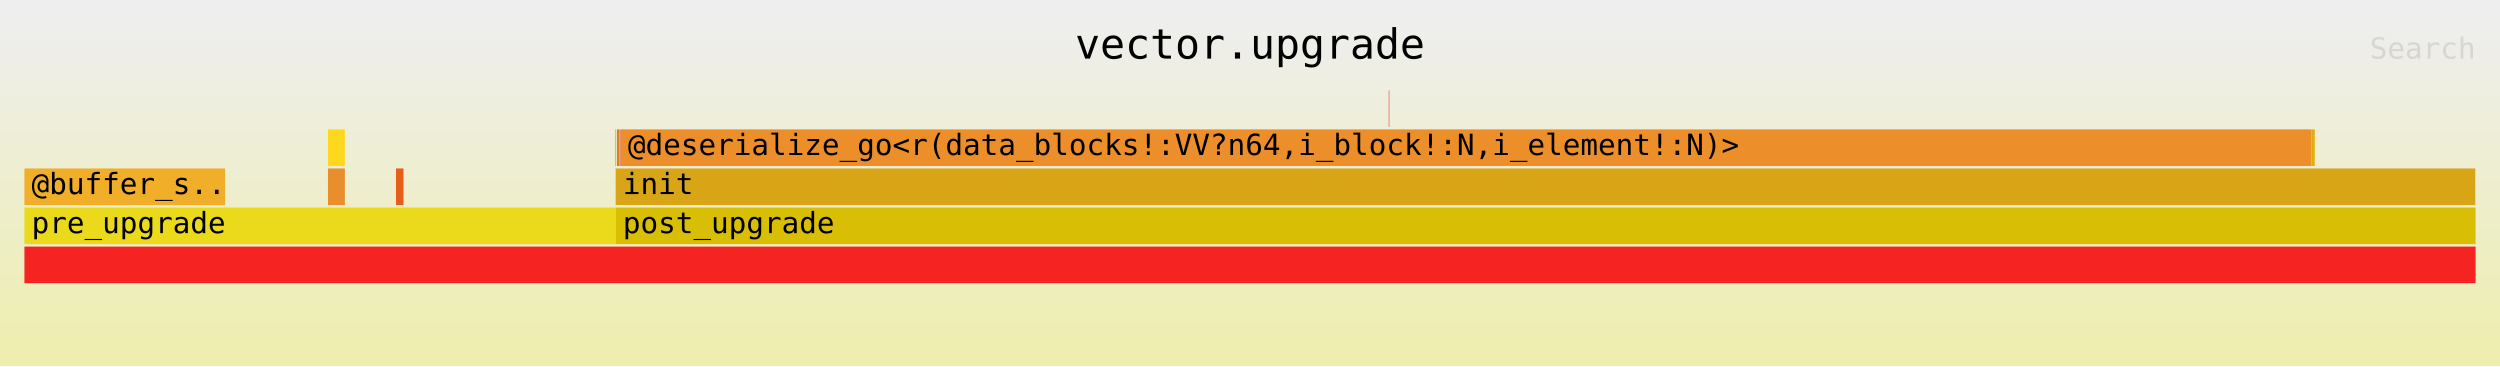
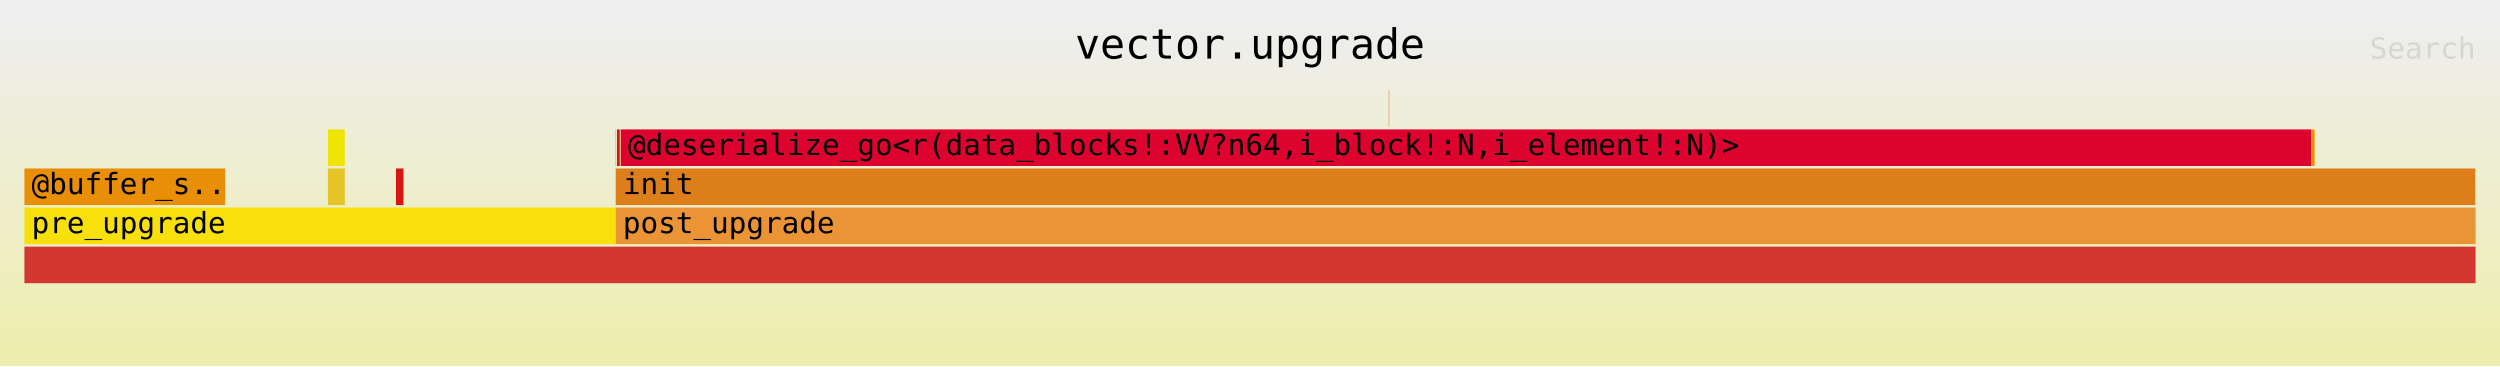
<svg xmlns="http://www.w3.org/2000/svg" xmlns:ns1="http://github.com/jonhoo/inferno" version="1.1" width="1024" height="150" viewBox="0 0 1024 150">
  <defs>
    <linearGradient id="background" y1="0" y2="1" x1="0" x2="0">
      <stop stop-color="#eeeeee" offset="5%" />
      <stop stop-color="#eeeeb0" offset="95%" />
    </linearGradient>
  </defs>
  <style type="text/css">
text { font-family:monospace; font-size:12px }
#title { text-anchor:middle; font-size:17px; }
#matched { text-anchor:end; }
#search { text-anchor:end; opacity:0.1; cursor:pointer; }
#search:hover, #search.show { opacity:1; }
#subtitle { text-anchor:middle; font-color:rgb(160,160,160); }
#unzoom { cursor:pointer; }
#frames &gt; *:hover { stroke:black; stroke-width:0.5; cursor:pointer; }
.hide { display:none; }
.parent { opacity:0.5; }
</style>
  <rect x="0" y="0" width="100%" height="150" fill="url(#background)" />
  <text id="title" fill="rgb(0,0,0)" x="50%" y="24.00">vector.upgrade</text>
  <text id="details" fill="rgb(0,0,0)" x="10" y="133.00"> </text>
  <text id="unzoom" class="hide" fill="rgb(0,0,0)" x="10" y="24.00">Reset Zoom</text>
  <text id="search" fill="rgb(0,0,0)" x="1014" y="24.00">Search</text>
  <text id="matched" fill="rgb(0,0,0)" x="1014" y="133.00"> </text>
-   <svg id="frames" x="10" width="1004" total_samples="4779726">
+   <svg id="frames" x="10" width="1004" total_samples="4780320">
    <g>
-       <rect x="0%" y="69" width="8.189%" height="15" fill="rgb(240,174,41)" ns1:x="0" ns1:w="391415" />
+       <rect x="0%" y="69" width="8.188%" height="15" fill="rgb(232,143,7)" ns1:x="0" ns1:w="391415" />
      <text x="0.293%" y="79.50">@buffer_s..</text>
    </g>
    <g>
-       <rect x="12.384%" y="53" width="0.688%" height="15" fill="rgb(254,215,31)" ns1:x="591913" ns1:w="32862" />
-       <text x="12.677%" y="63.50" />
+       <rect x="12.382%" y="53" width="0.687%" height="15" fill="rgb(238,229,4)" ns1:x="591913" ns1:w="32862" />
+       <text x="12.675%" y="63.50" />
    </g>
    <g>
-       <rect x="12.384%" y="69" width="0.689%" height="15" fill="rgb(232,142,45)" ns1:x="591913" ns1:w="32909" />
-       <text x="12.677%" y="79.50" />
+       <rect x="12.382%" y="69" width="0.688%" height="15" fill="rgb(230,195,38)" ns1:x="591913" ns1:w="32909" />
+       <text x="12.675%" y="79.50" />
    </g>
    <g>
-       <rect x="15.159%" y="69" width="0.306%" height="15" fill="rgb(231,94,25)" ns1:x="724566" ns1:w="14629" />
-       <text x="15.452%" y="79.50" />
+       <rect x="15.157%" y="69" width="0.306%" height="15" fill="rgb(215,21,21)" ns1:x="724566" ns1:w="14629" />
+       <text x="15.45%" y="79.50" />
    </g>
    <g>
-       <rect x="0%" y="85" width="24.121%" height="15" fill="rgb(235,218,27)" ns1:x="0" ns1:w="1152906" />
+       <rect x="0%" y="85" width="24.123%" height="15" fill="rgb(247,224,11)" ns1:x="0" ns1:w="1153169" />
      <text x="0.293%" y="95.50">pre_upgrade</text>
    </g>
    <g>
-       <rect x="24.122%" y="53" width="0.011%" height="15" fill="rgb(206,1,30)" ns1:x="1152979" ns1:w="504" />
-       <text x="24.415%" y="63.50" />
+       <rect x="24.125%" y="53" width="0.011%" height="15" fill="rgb(221,78,28)" ns1:x="1153242" ns1:w="504" />
+       <text x="24.418%" y="63.50" />
    </g>
    <g>
-       <rect x="24.171%" y="53" width="0.112%" height="15" fill="rgb(210,134,15)" ns1:x="1155294" ns1:w="5341" />
-       <text x="24.464%" y="63.50" />
+       <rect x="24.175%" y="53" width="0.112%" height="15" fill="rgb(206,22,26)" ns1:x="1155651" ns1:w="5341" />
+       <text x="24.468%" y="63.50" />
    </g>
    <g>
-       <rect x="24.299%" y="53" width="0.018%" height="15" fill="rgb(226,7,52)" ns1:x="1161428" ns1:w="843" />
-       <text x="24.592%" y="63.50" />
+       <rect x="24.303%" y="53" width="0.018%" height="15" fill="rgb(215,150,51)" ns1:x="1161785" ns1:w="843" />
+       <text x="24.596%" y="63.50" />
    </g>
    <g>
-       <rect x="55.655%" y="37" width="0.011%" height="15" fill="rgb(231,78,54)" ns1:x="2660166" ns1:w="532" />
-       <text x="55.948%" y="47.50" />
+       <rect x="55.656%" y="37" width="0.011%" height="15" fill="rgb(235,108,23)" ns1:x="2660523" ns1:w="532" />
+       <text x="55.949%" y="47.50" />
    </g>
    <g>
-       <rect x="55.673%" y="37" width="0.011%" height="15" fill="rgb(240,15,4)" ns1:x="2661026" ns1:w="512" />
-       <text x="55.966%" y="47.50" />
+       <rect x="55.674%" y="37" width="0.011%" height="15" fill="rgb(235,140,36)" ns1:x="2661383" ns1:w="512" />
+       <text x="55.967%" y="47.50" />
    </g>
    <g>
-       <rect x="24.328%" y="53" width="68.97%" height="15" fill="rgb(236,142,41)" ns1:x="1162796" ns1:w="3296597" />
-       <text x="24.621%" y="63.50">@deserialize_go&lt;r(data_blocks!:VV?n64,i_block!:N,i_element!:N)&gt;</text>
+       <rect x="24.332%" y="53" width="68.962%" height="15" fill="rgb(221,3,47)" ns1:x="1163153" ns1:w="3296597" />
+       <text x="24.625%" y="63.50">@deserialize_go&lt;r(data_blocks!:VV?n64,i_block!:N,i_element!:N)&gt;</text>
    </g>
    <g>
-       <rect x="93.298%" y="53" width="0.141%" height="15" fill="rgb(230,173,8)" ns1:x="4459399" ns1:w="6719" />
-       <text x="93.591%" y="63.50" />
+       <rect x="93.294%" y="53" width="0.141%" height="15" fill="rgb(239,146,2)" ns1:x="4459756" ns1:w="6719" />
+       <text x="93.587%" y="63.50" />
    </g>
    <g>
-       <rect x="24.121%" y="69" width="75.867%" height="15" fill="rgb(216,165,23)" ns1:x="1152914" ns1:w="3626249" />
-       <text x="24.414%" y="79.50">init</text>
+       <rect x="24.123%" y="69" width="75.865%" height="15" fill="rgb(220,127,26)" ns1:x="1153177" ns1:w="3626580" />
+       <text x="24.416%" y="79.50">init</text>
    </g>
    <g>
-       <rect x="0%" y="101" width="100%" height="15" fill="rgb(246,35,35)" ns1:x="0" ns1:w="4779726" />
+       <rect x="0%" y="101" width="100%" height="15" fill="rgb(210,55,49)" ns1:x="0" ns1:w="4780320" />
      <text x="0.293%" y="111.50" />
    </g>
    <g>
-       <rect x="24.121%" y="85" width="75.879%" height="15" fill="rgb(217,190,6)" ns1:x="1152906" ns1:w="3626820" />
-       <text x="24.414%" y="95.50">post_upgrade</text>
+       <rect x="24.123%" y="85" width="75.877%" height="15" fill="rgb(234,148,54)" ns1:x="1153169" ns1:w="3627151" />
+       <text x="24.416%" y="95.50">post_upgrade</text>
    </g>
  </svg>
</svg>
